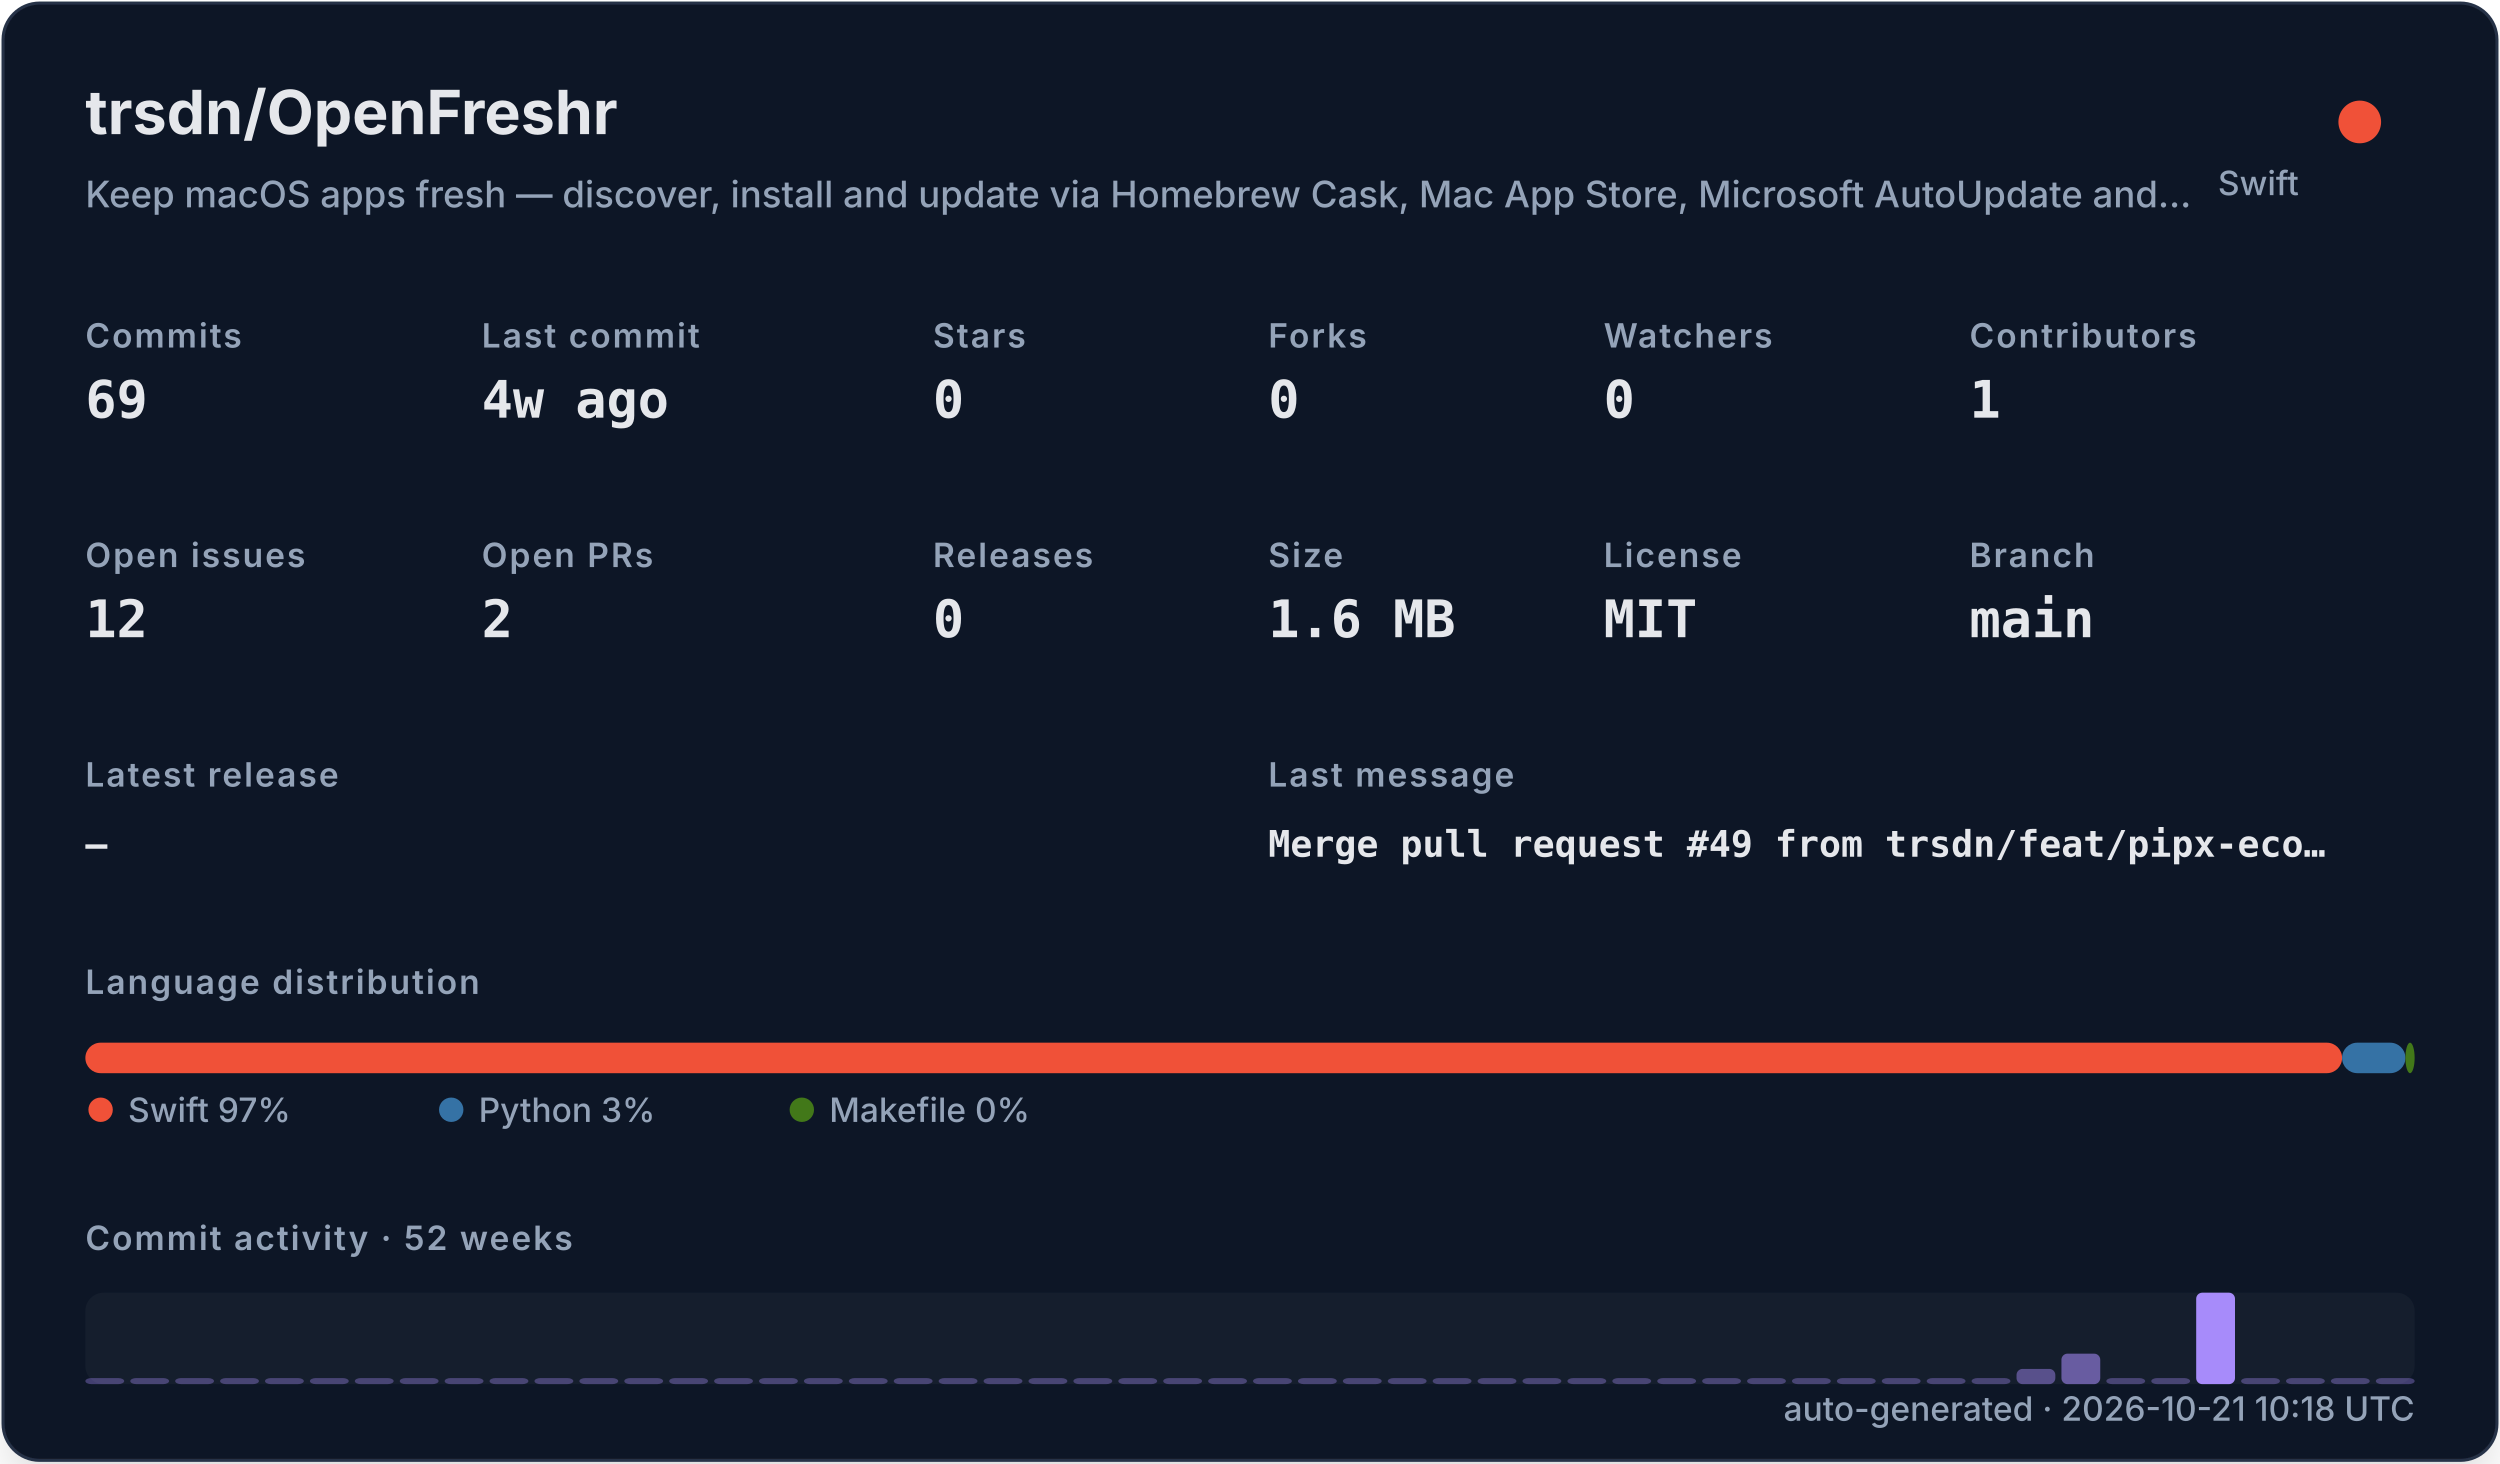
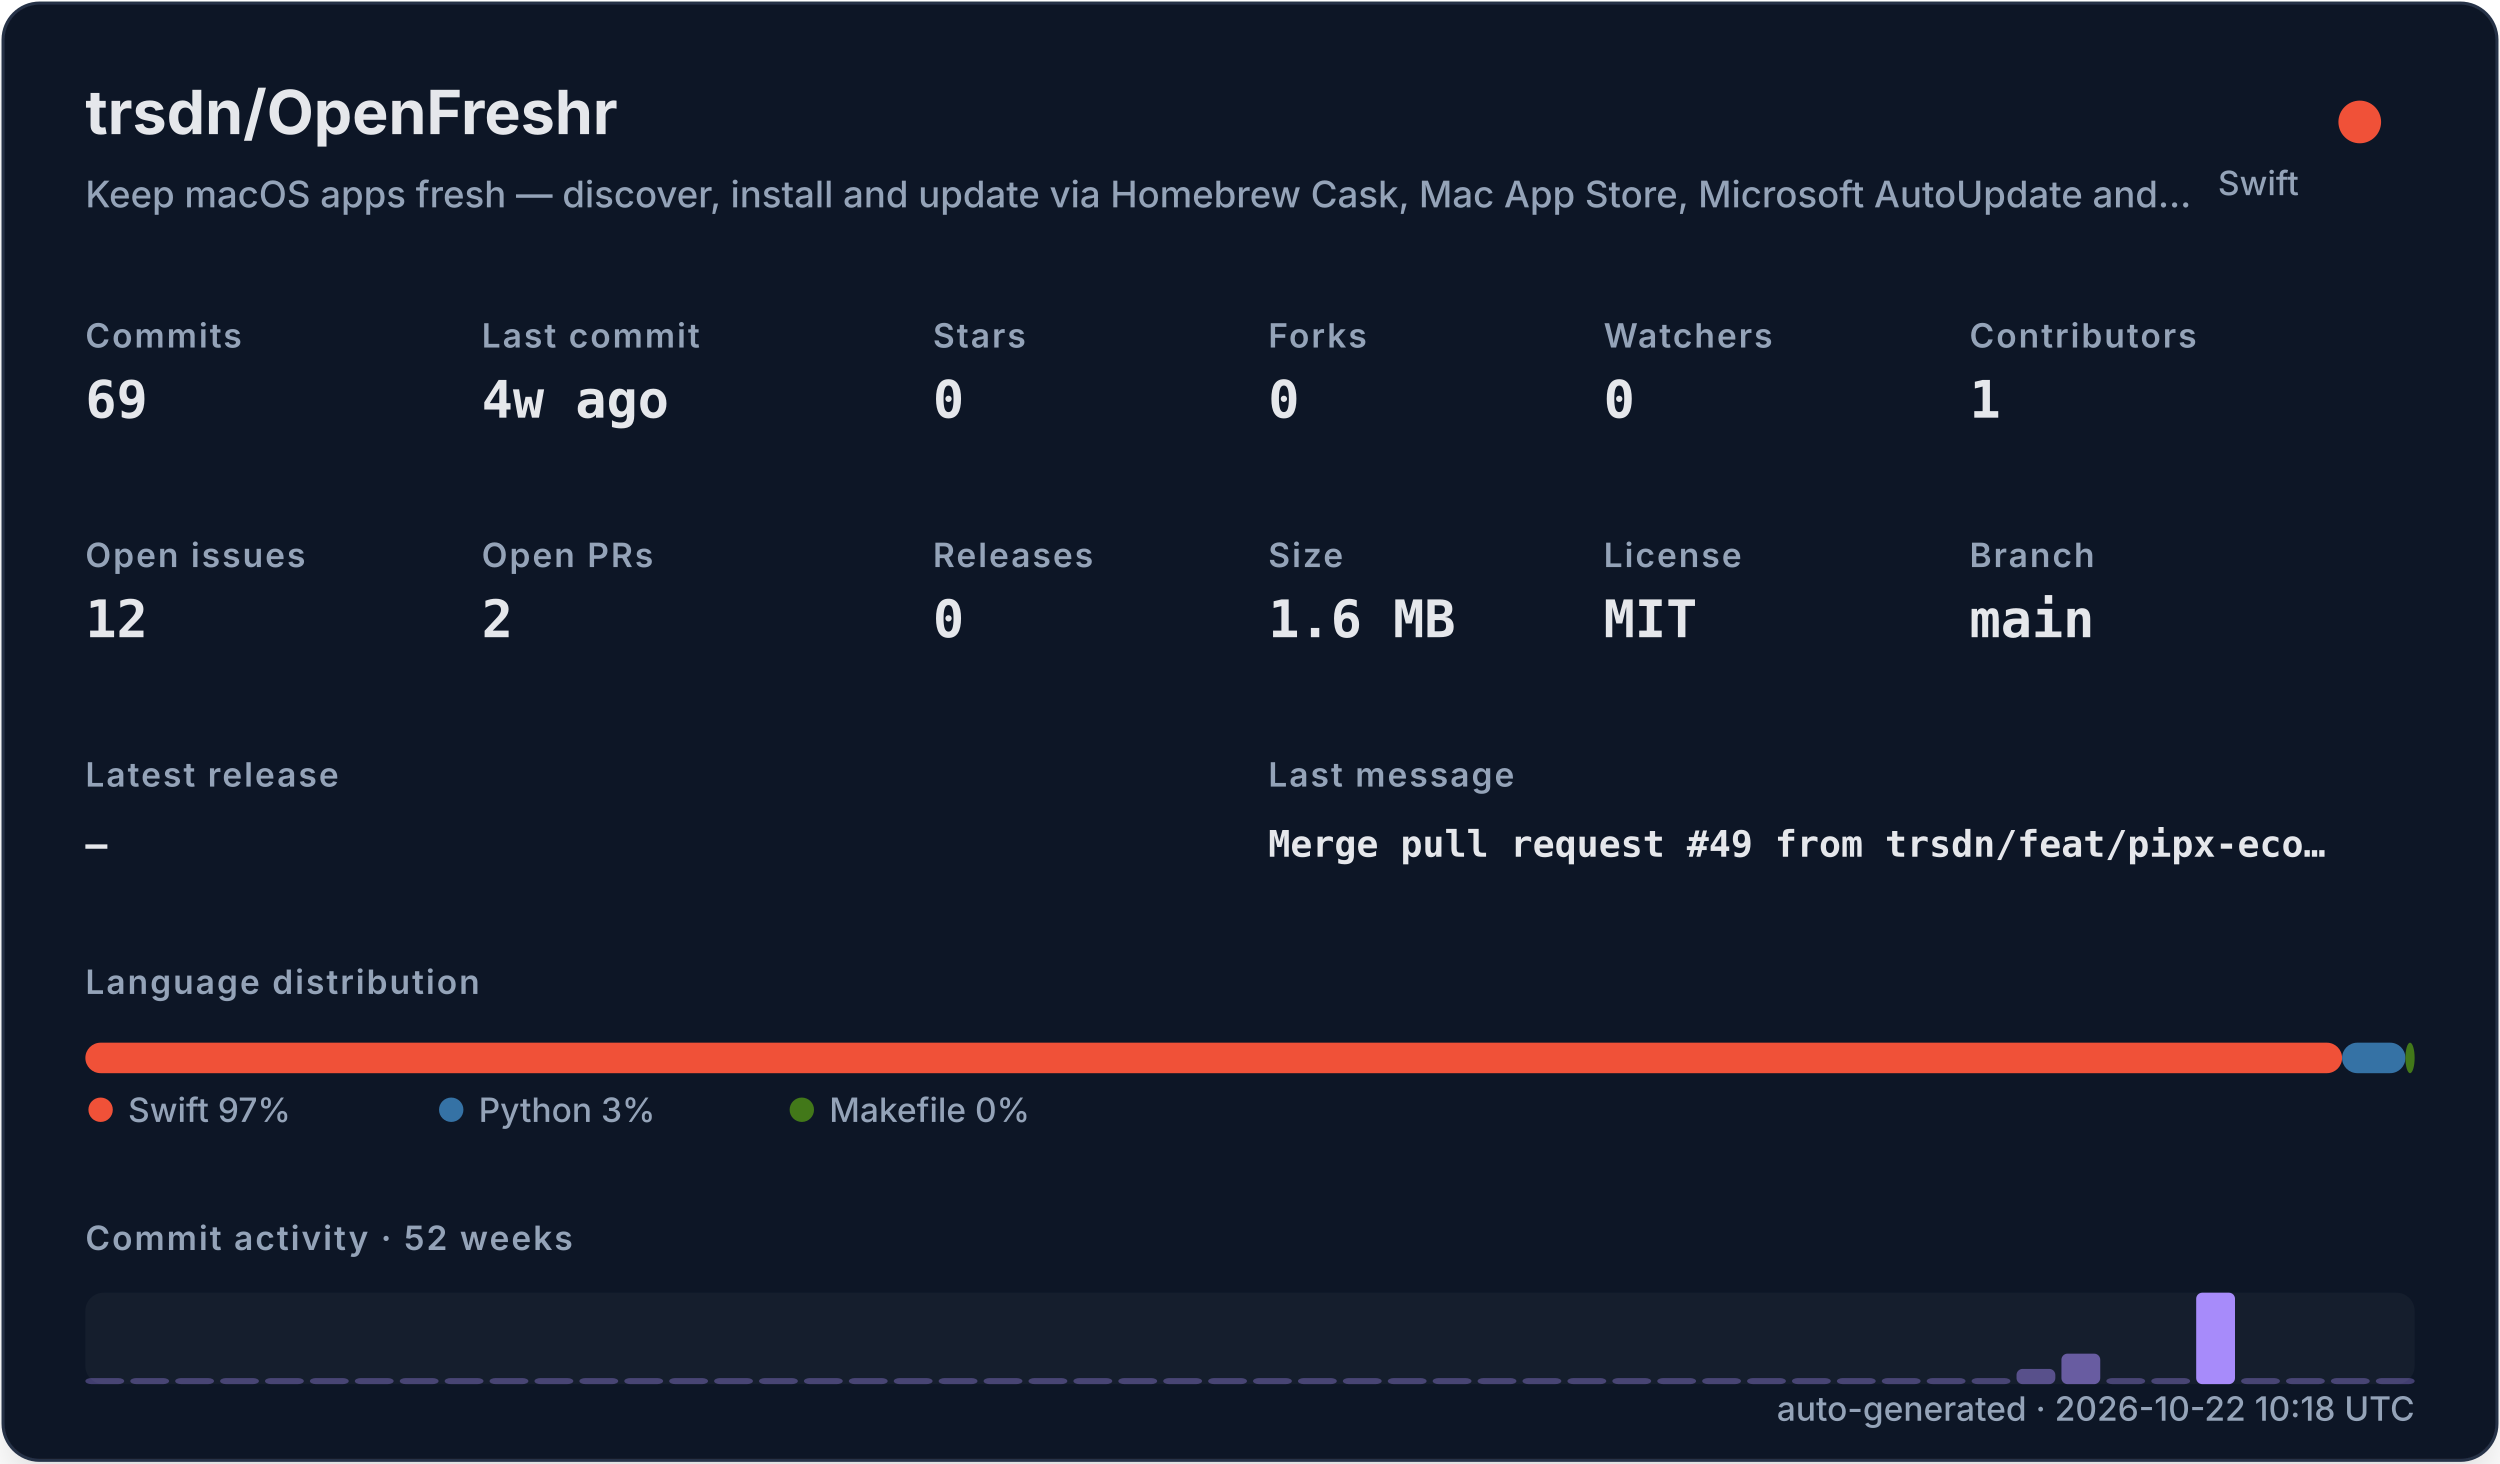
<svg xmlns="http://www.w3.org/2000/svg" width="820" height="480" viewBox="0 0 820 480" role="img">
  <defs>
    <filter id="shadow" x="-10%" y="-10%" width="120%" height="120%">
      <feDropShadow dx="0" dy="8" stdDeviation="10" flood-color="#000000" flood-opacity="0.16" />
    </filter>
    <style>
    .title { font: 700 20px -apple-system,BlinkMacSystemFont,"Segoe UI",sans-serif; fill: #e5e7eb; }
    .subtitle { font: 500 12px -apple-system,BlinkMacSystemFont,"Segoe UI",sans-serif; fill: #94a3b8; }
    .label { font: 600 11px -apple-system,BlinkMacSystemFont,"Segoe UI",sans-serif; fill: #94a3b8; text-transform: uppercase; letter-spacing: .06em; }
    .value { font: 700 17px ui-monospace,SFMono-Regular,Menlo,monospace; fill: #e5e7eb; }
    .small { font: 500 11px -apple-system,BlinkMacSystemFont,"Segoe UI",sans-serif; fill: #94a3b8; }
    .tiny { font: 500 10px -apple-system,BlinkMacSystemFont,"Segoe UI",sans-serif; fill: #94a3b8; }
    .mono { font: 650 12px ui-monospace,SFMono-Regular,Menlo,monospace; fill: #e5e7eb; }
  </style>
  </defs>
  <rect x="1" y="1" width="818" height="478" rx="12" fill="#111827" stroke="#263247" filter="url(#shadow)" />
  <text x="28" y="44" class="title">trsdn/OpenFreshr</text>
  <text x="28" y="68" class="subtitle">Keep macOS apps fresh — discover, install and update via Homebrew Cask, Mac App Store, Microsoft AutoUpdate and…</text>
  <circle cx="774" cy="40" r="7" fill="#F05138" />
  <text x="754" y="64" text-anchor="end" class="small">Swift</text>
  <text x="28" y="114" class="label">Commits</text>
  <text x="28" y="137" class="value">69</text>
  <text x="158" y="114" class="label">Last commit</text>
  <text x="158" y="137" class="value">4w ago</text>
  <text x="306" y="114" class="label">Stars</text>
  <text x="306" y="137" class="value">0</text>
  <text x="416" y="114" class="label">Forks</text>
  <text x="416" y="137" class="value">0</text>
  <text x="526" y="114" class="label">Watchers</text>
  <text x="526" y="137" class="value">0</text>
  <text x="646" y="114" class="label">Contributors</text>
  <text x="646" y="137" class="value">1</text>
  <text x="28" y="186" class="label">Open issues</text>
  <text x="28" y="209" class="value">12</text>
  <text x="158" y="186" class="label">Open PRs</text>
  <text x="158" y="209" class="value">2</text>
  <text x="306" y="186" class="label">Releases</text>
  <text x="306" y="209" class="value">0</text>
  <text x="416" y="186" class="label">Size</text>
  <text x="416" y="209" class="value">1.6 MB</text>
  <text x="526" y="186" class="label">License</text>
  <text x="526" y="209" class="value">MIT</text>
  <text x="646" y="186" class="label">Branch</text>
  <text x="646" y="209" class="value">main</text>
  <text x="28" y="258" class="label">Latest release</text>
  <text x="28" y="281" class="mono">—</text>
  <text x="416" y="258" class="label">Last message</text>
  <text x="416" y="281" class="mono">Merge pull request #49 from trsdn/feat/pipx-eco…</text>
  <text x="28" y="326" class="label">Language distribution</text>
  <rect x="28.00" y="342" width="740.20" height="10" rx="5" fill="#F05138" />
  <rect x="768.20" y="342" width="20.78" height="10" rx="5" fill="#3572A5" />
  <rect x="788.98" y="342" width="3.02" height="10" rx="5" fill="#427819" />
  <circle cx="33" cy="364" r="4" fill="#F05138" />
  <text x="42" y="368" class="small">Swift 97%</text>
  <circle cx="148" cy="364" r="4" fill="#3572A5" />
  <text x="157" y="368" class="small">Python 3%</text>
  <circle cx="263" cy="364" r="4" fill="#427819" />
  <text x="272" y="368" class="small">Makefile 0%</text>
  <text x="28" y="410" class="label">Commit activity · 52 weeks</text>
  <rect x="28" y="424" width="764" height="30" rx="6" fill="#1f2937" opacity=".42" />
  <rect x="28.00" y="452.00" width="12.73" height="2.00" rx="2" fill="#a78bfa" opacity="0.35" />
  <rect x="42.73" y="452.00" width="12.73" height="2.00" rx="2" fill="#a78bfa" opacity="0.35" />
  <rect x="57.46" y="452.00" width="12.73" height="2.00" rx="2" fill="#a78bfa" opacity="0.35" />
  <rect x="72.19" y="452.00" width="12.73" height="2.00" rx="2" fill="#a78bfa" opacity="0.35" />
  <rect x="86.92" y="452.00" width="12.73" height="2.00" rx="2" fill="#a78bfa" opacity="0.35" />
  <rect x="101.65" y="452.00" width="12.73" height="2.00" rx="2" fill="#a78bfa" opacity="0.35" />
  <rect x="116.38" y="452.00" width="12.73" height="2.00" rx="2" fill="#a78bfa" opacity="0.35" />
  <rect x="131.12" y="452.00" width="12.73" height="2.00" rx="2" fill="#a78bfa" opacity="0.35" />
  <rect x="145.85" y="452.00" width="12.73" height="2.00" rx="2" fill="#a78bfa" opacity="0.35" />
  <rect x="160.58" y="452.00" width="12.73" height="2.00" rx="2" fill="#a78bfa" opacity="0.35" />
  <rect x="175.31" y="452.00" width="12.73" height="2.00" rx="2" fill="#a78bfa" opacity="0.35" />
  <rect x="190.04" y="452.00" width="12.73" height="2.00" rx="2" fill="#a78bfa" opacity="0.35" />
  <rect x="204.77" y="452.00" width="12.73" height="2.00" rx="2" fill="#a78bfa" opacity="0.35" />
  <rect x="219.50" y="452.00" width="12.73" height="2.00" rx="2" fill="#a78bfa" opacity="0.35" />
  <rect x="234.23" y="452.00" width="12.73" height="2.00" rx="2" fill="#a78bfa" opacity="0.35" />
  <rect x="248.96" y="452.00" width="12.73" height="2.00" rx="2" fill="#a78bfa" opacity="0.35" />
  <rect x="263.69" y="452.00" width="12.73" height="2.00" rx="2" fill="#a78bfa" opacity="0.35" />
  <rect x="278.42" y="452.00" width="12.73" height="2.00" rx="2" fill="#a78bfa" opacity="0.35" />
  <rect x="293.15" y="452.00" width="12.73" height="2.00" rx="2" fill="#a78bfa" opacity="0.35" />
  <rect x="307.88" y="452.00" width="12.73" height="2.00" rx="2" fill="#a78bfa" opacity="0.35" />
  <rect x="322.62" y="452.00" width="12.73" height="2.00" rx="2" fill="#a78bfa" opacity="0.35" />
  <rect x="337.35" y="452.00" width="12.73" height="2.00" rx="2" fill="#a78bfa" opacity="0.35" />
  <rect x="352.08" y="452.00" width="12.73" height="2.00" rx="2" fill="#a78bfa" opacity="0.35" />
  <rect x="366.81" y="452.00" width="12.73" height="2.00" rx="2" fill="#a78bfa" opacity="0.35" />
  <rect x="381.54" y="452.00" width="12.73" height="2.00" rx="2" fill="#a78bfa" opacity="0.35" />
  <rect x="396.27" y="452.00" width="12.73" height="2.00" rx="2" fill="#a78bfa" opacity="0.35" />
  <rect x="411.00" y="452.00" width="12.73" height="2.00" rx="2" fill="#a78bfa" opacity="0.35" />
  <rect x="425.73" y="452.00" width="12.73" height="2.00" rx="2" fill="#a78bfa" opacity="0.35" />
  <rect x="440.46" y="452.00" width="12.73" height="2.00" rx="2" fill="#a78bfa" opacity="0.35" />
  <rect x="455.19" y="452.00" width="12.73" height="2.00" rx="2" fill="#a78bfa" opacity="0.35" />
  <rect x="469.92" y="452.00" width="12.73" height="2.00" rx="2" fill="#a78bfa" opacity="0.35" />
  <rect x="484.65" y="452.00" width="12.73" height="2.00" rx="2" fill="#a78bfa" opacity="0.35" />
  <rect x="499.38" y="452.00" width="12.73" height="2.00" rx="2" fill="#a78bfa" opacity="0.35" />
  <rect x="514.12" y="452.00" width="12.73" height="2.00" rx="2" fill="#a78bfa" opacity="0.35" />
  <rect x="528.85" y="452.00" width="12.73" height="2.00" rx="2" fill="#a78bfa" opacity="0.35" />
  <rect x="543.58" y="452.00" width="12.73" height="2.00" rx="2" fill="#a78bfa" opacity="0.35" />
  <rect x="558.31" y="452.00" width="12.73" height="2.00" rx="2" fill="#a78bfa" opacity="0.35" />
  <rect x="573.04" y="452.00" width="12.73" height="2.00" rx="2" fill="#a78bfa" opacity="0.35" />
  <rect x="587.77" y="452.00" width="12.73" height="2.00" rx="2" fill="#a78bfa" opacity="0.35" />
  <rect x="602.50" y="452.00" width="12.73" height="2.00" rx="2" fill="#a78bfa" opacity="0.35" />
  <rect x="617.23" y="452.00" width="12.73" height="2.00" rx="2" fill="#a78bfa" opacity="0.35" />
  <rect x="631.96" y="452.00" width="12.73" height="2.00" rx="2" fill="#a78bfa" opacity="0.35" />
  <rect x="646.69" y="452.00" width="12.73" height="2.00" rx="2" fill="#a78bfa" opacity="0.35" />
  <rect x="661.42" y="449.00" width="12.73" height="5.00" rx="2" fill="#a78bfa" opacity="0.46" />
  <rect x="676.15" y="444.00" width="12.73" height="10.00" rx="2" fill="#a78bfa" opacity="0.57" />
  <rect x="690.88" y="452.00" width="12.73" height="2.00" rx="2" fill="#a78bfa" opacity="0.35" />
  <rect x="705.62" y="452.00" width="12.73" height="2.00" rx="2" fill="#a78bfa" opacity="0.35" />
  <rect x="720.35" y="424.00" width="12.73" height="30.00" rx="2" fill="#a78bfa" opacity="1.00" />
  <rect x="735.08" y="452.00" width="12.73" height="2.00" rx="2" fill="#a78bfa" opacity="0.35" />
  <rect x="749.81" y="452.00" width="12.73" height="2.00" rx="2" fill="#a78bfa" opacity="0.35" />
  <rect x="764.54" y="452.00" width="12.73" height="2.00" rx="2" fill="#a78bfa" opacity="0.35" />
  <rect x="779.27" y="452.00" width="12.73" height="2.00" rx="2" fill="#a78bfa" opacity="0.35" />
-   <text x="792" y="466" text-anchor="end" class="small">auto-generated · 2026-10-21 10:18 UTC</text>
+   <text x="792" y="466" text-anchor="end" class="small">auto-generated · 2026-10-22 10:18 UTC</text>
</svg>
